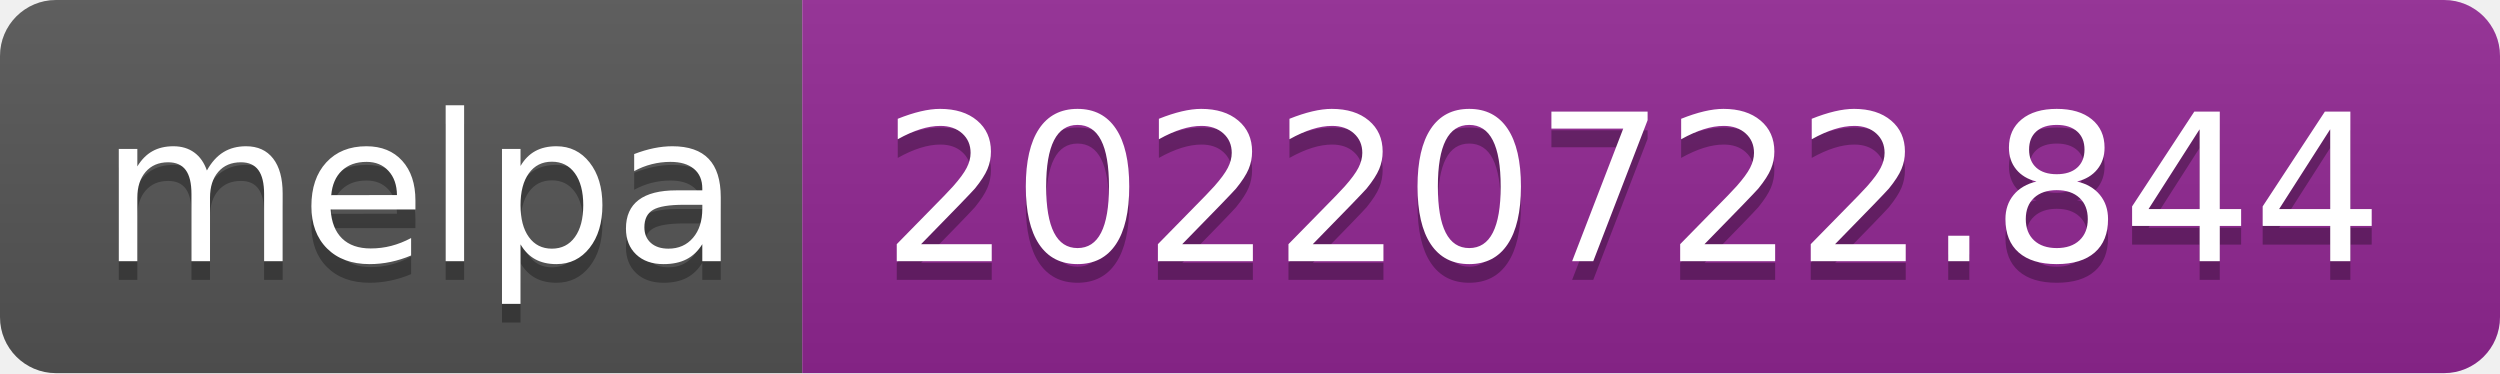
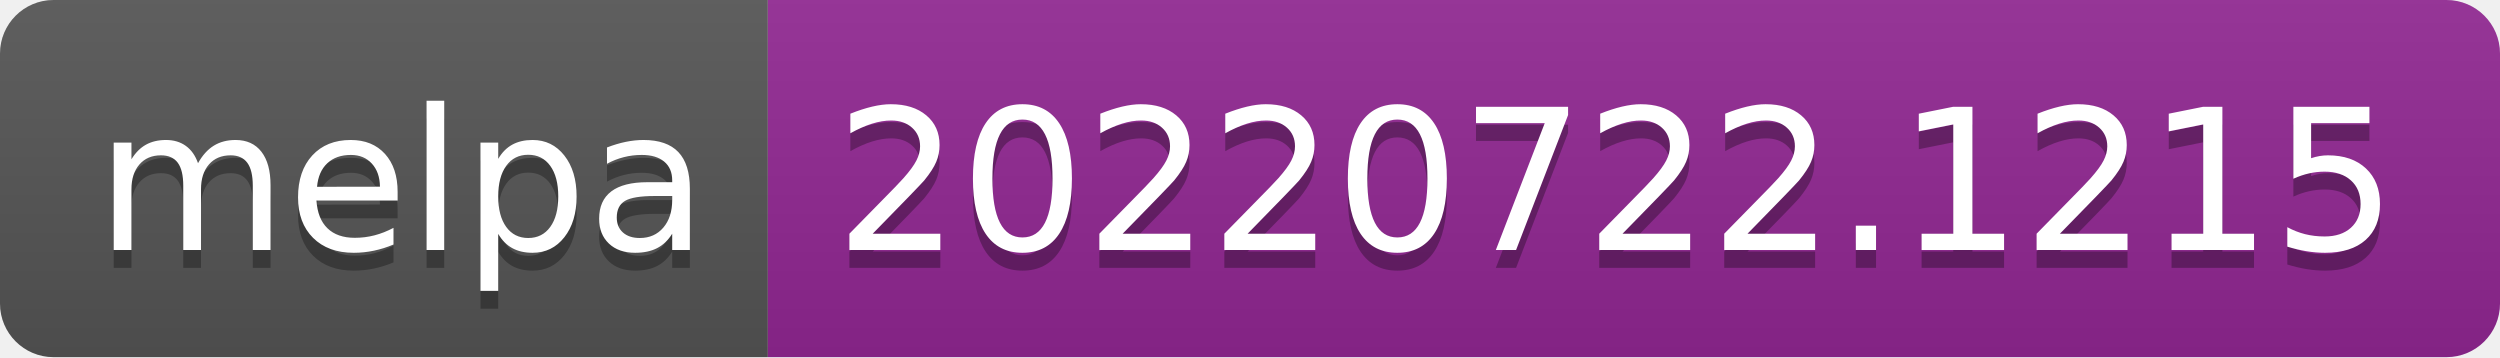
- <svg xmlns="http://www.w3.org/2000/svg" width="134" height="20" role="img" aria-label="melpa: 20220722.844">
+ <svg xmlns="http://www.w3.org/2000/svg" width="140" height="20" role="img" aria-label="melpa: 20220722.1215">
  <linearGradient id="s" x2="0" y2="100%">
    <stop offset="0" stop-color="#bbb" stop-opacity=".1" />
    <stop offset="1" stop-opacity=".1" />
  </linearGradient>
  <clipPath id="r">
-     <rect width="134" height="20" rx="3" fill="#fff" />
+     <rect width="140" height="20" rx="3" fill="#fff" />
  </clipPath>
  <g clip-path="url(#r)">
    <rect width="43" height="20" fill="#555" />
-     <rect x="43" width="91" height="20" fill="#922793" />
-     <rect width="134" height="20" fill="url(#s)" />
+     <rect x="43" width="97" height="20" fill="#922793" />
+     <rect width="140" height="20" fill="url(#s)" />
  </g>
  <g fill="#fff" text-anchor="middle" font-family="Verdana,Geneva,DejaVu Sans,sans-serif" text-rendering="geometricPrecision" font-size="110">
    <text aria-hidden="true" x="225" y="150" fill="#010101" fill-opacity=".3" transform="scale(.1)" textLength="330">melpa</text>
    <text x="225" y="140" transform="scale(.1)" fill="#fff" textLength="330">melpa</text>
-     <text aria-hidden="true" x="875" y="150" fill="#010101" fill-opacity=".3" transform="scale(.1)" textLength="810">20220722.844</text>
-     <text x="875" y="140" transform="scale(.1)" fill="#fff" textLength="810">20220722.844</text>
+     <text aria-hidden="true" x="905" y="150" fill="#010101" fill-opacity=".3" transform="scale(.1)" textLength="870">20220722.1215</text>
+     <text x="905" y="140" transform="scale(.1)" fill="#fff" textLength="870">20220722.1215</text>
  </g>
</svg>
